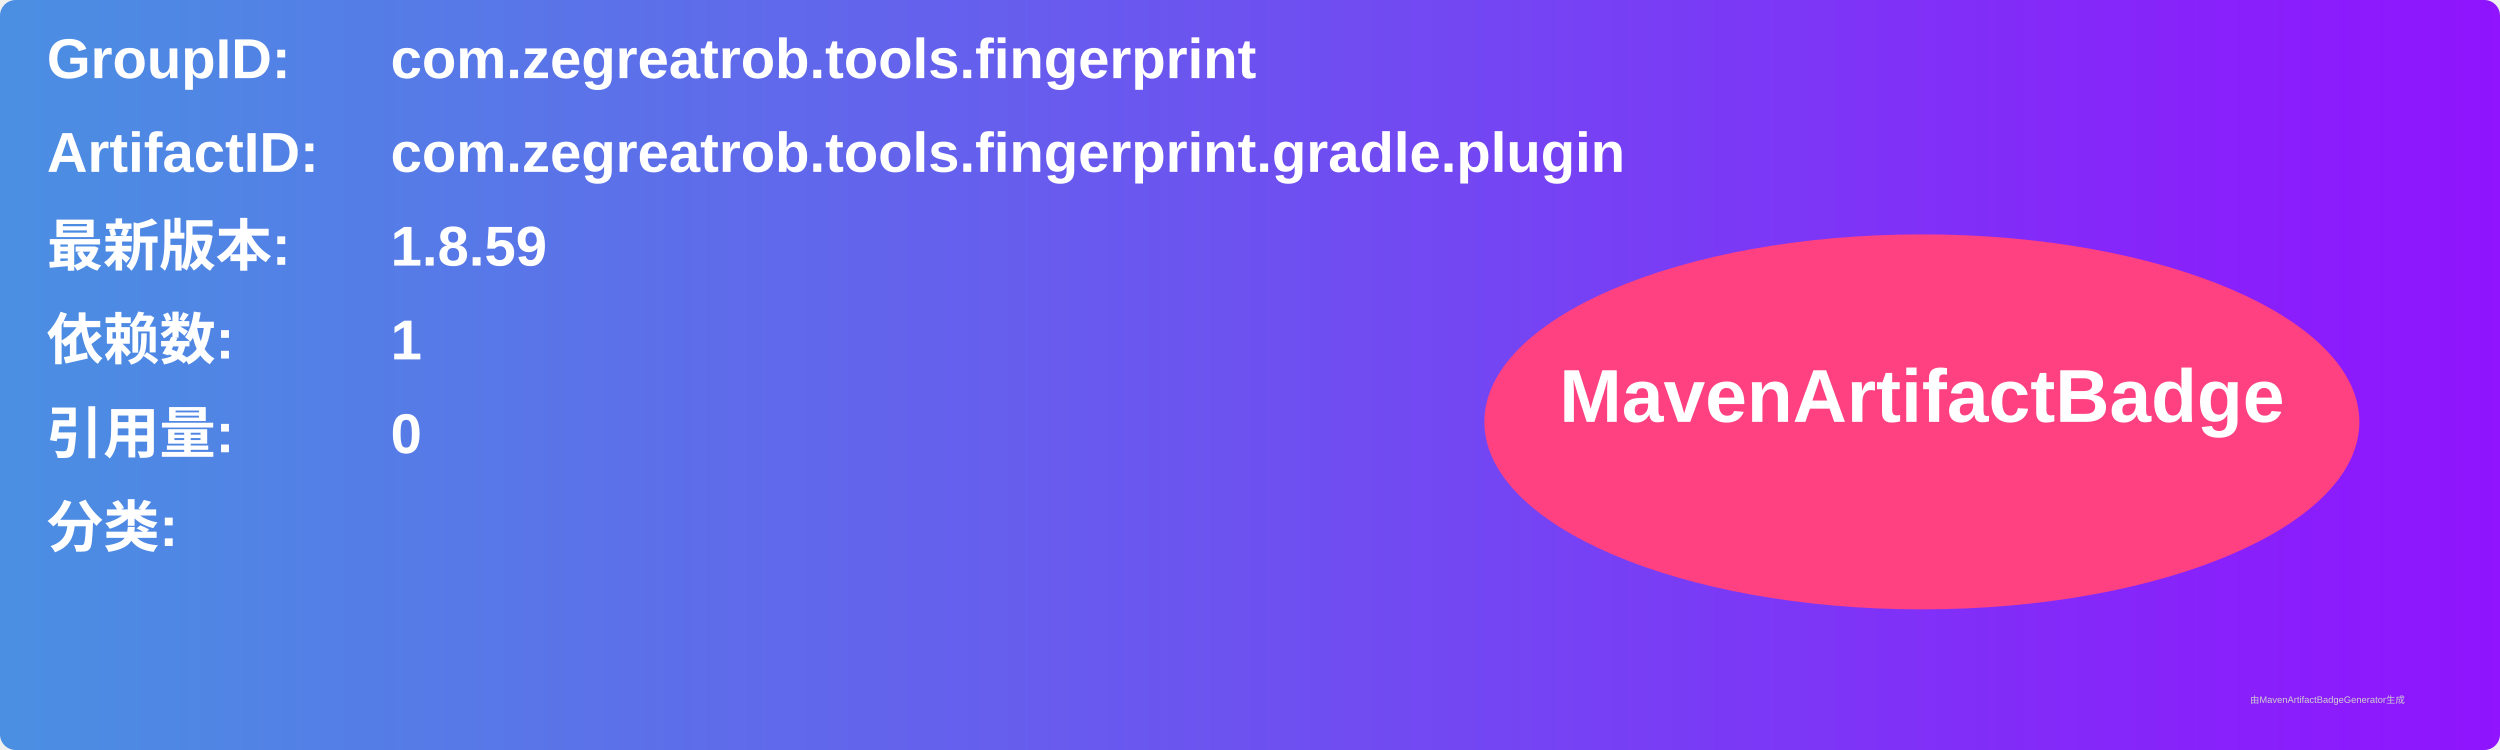
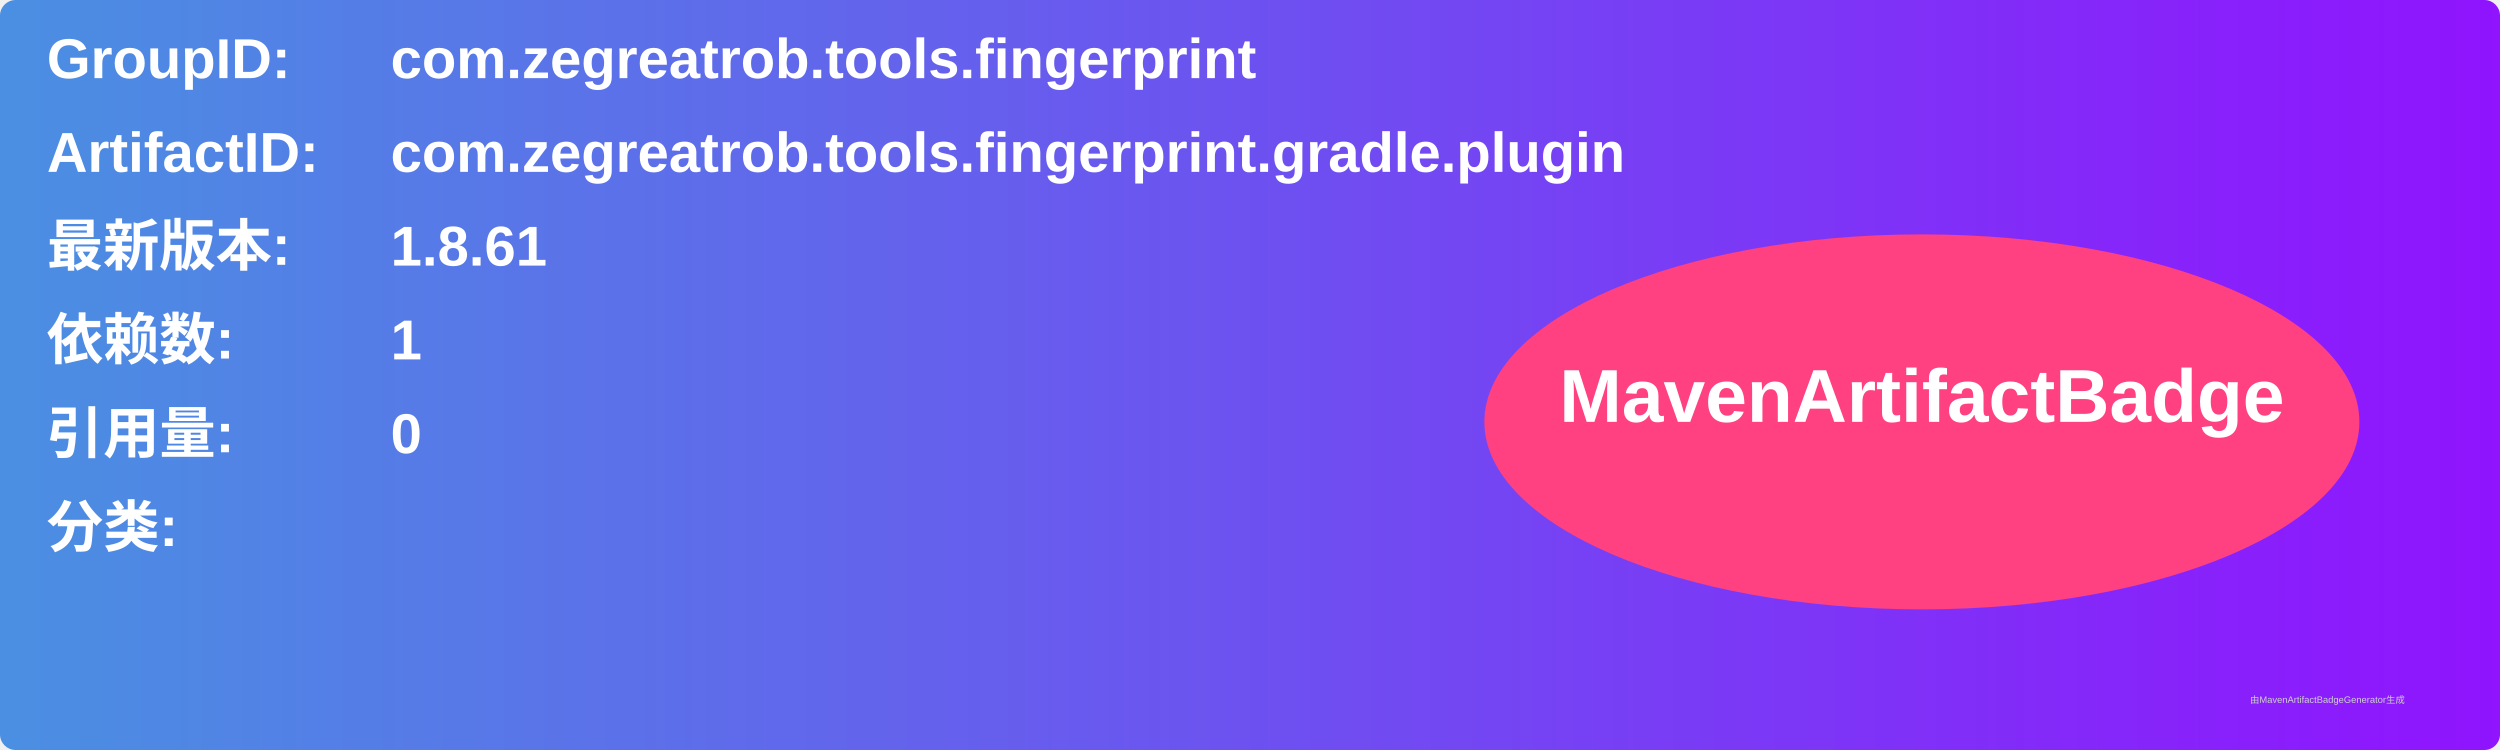
<svg xmlns="http://www.w3.org/2000/svg" width="800" height="240" viewBox="0 0 800 240">
  <linearGradient id="grad" x1="0%" y1="0%" x2="100%" y2="0%">
    <stop offset="0%" stop-color="#4a90e2" />
    <stop offset="100%" stop-color="#9013fe" />
  </linearGradient>
  <rect width="100%" height="100%" rx="5" ry="5" fill="url(#grad)" />
  <g transform="translate(15, 15)">
    <text x="0" y="10" font-family="Arial" font-size="18" fill="white" font-weight="bold" width="260">GroupID:</text>
    <text x="110" y="10" font-family="Arial" font-size="18" fill="white" font-weight="bold" width="460">com.zegreatrob.tools.fingerprint</text>
    <text x="0" y="40" font-family="Arial" font-size="18" fill="white" font-weight="bold" width="260">ArtifactID:</text>
    <text x="110" y="40" font-family="Arial" font-size="18" fill="white" font-weight="bold" width="460">com.zegreatrob.tools.fingerprint.gradle.plugin</text>
    <text x="0" y="70" font-family="Arial" font-size="18" fill="white" font-weight="bold">最新版本:</text>
    <text x="110" y="70" font-family="Arial" font-size="18" fill="white" font-weight="bold">
-       <tspan font-weight="bold">1.8.59</tspan>
+       <tspan font-weight="bold">1.8.61</tspan>
    </text>
    <text x="0" y="100" font-family="Arial" font-size="18" fill="white" font-weight="bold">依赖数: </text>
    <text x="110" y="100" font-family="Arial" font-size="18" fill="white">
      <tspan font-weight="bold">1</tspan>
    </text>
    <text x="0" y="130" font-family="Arial" font-size="18" fill="white" font-weight="bold">引用量: </text>
    <text x="110" y="130" font-family="Arial" font-size="18" fill="white">
      <tspan font-weight="bold">0</tspan>
    </text>
    <text x="0" y="160" font-family="Arial" font-size="18" fill="white" font-weight="bold">分类:</text>
    <text x="10" y="190" font-family="Arial" font-size="10" fill="white">
      <tspan font-weight="bold" />
    </text>
    <ellipse cx="600" cy="120" rx="140" ry="60" fill="#ff4081" />
    <text x="600" y="120" text-anchor="middle" font-family="Arial" font-size="24" fill="white" font-weight="bold">MavenArtifactBadge</text>
  </g>
  <text x="720" y="225" font-family="Arial" font-size="3" fill="#d0d0d0">由MavenArtifactBadgeGenerator生成</text>
</svg>
